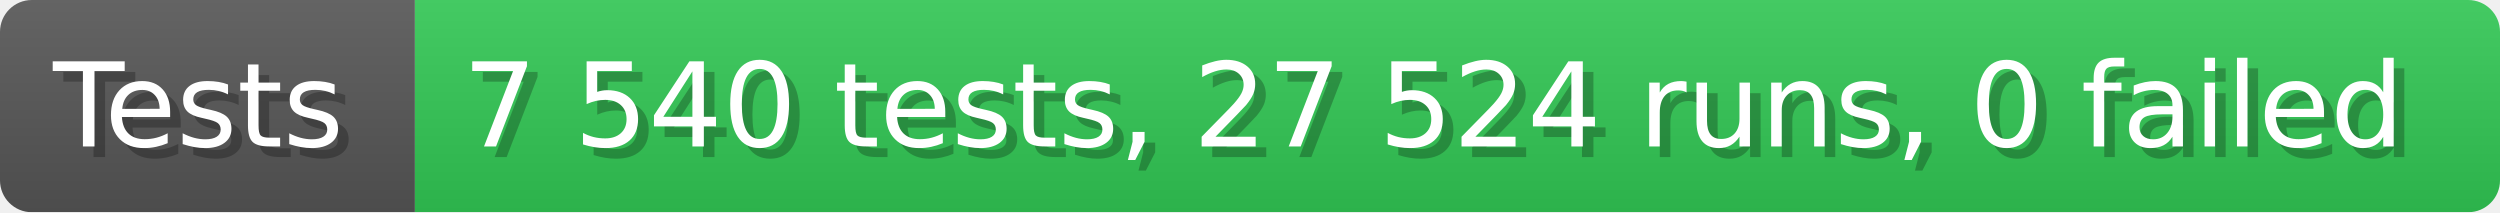
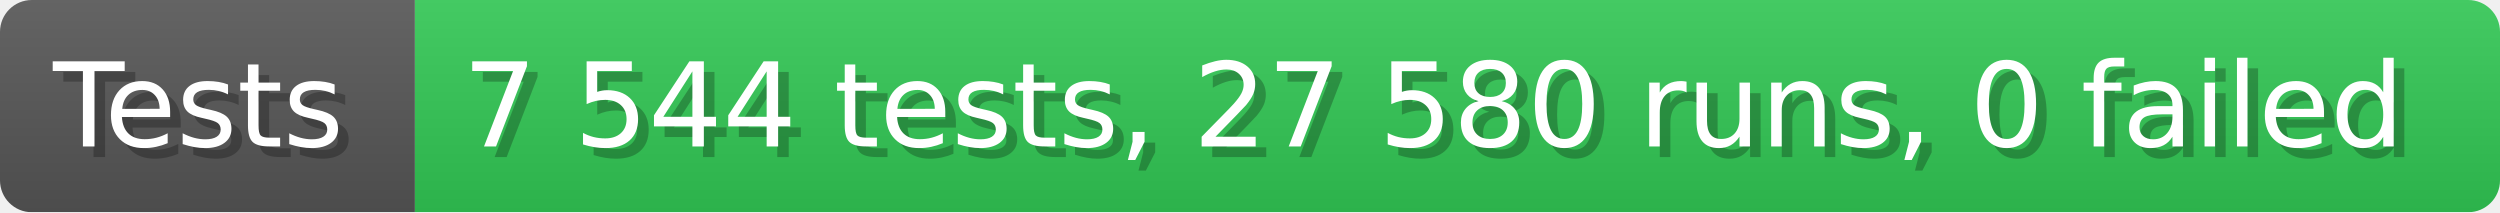
- <svg xmlns="http://www.w3.org/2000/svg" width="235.6" height="20" viewBox="0 0 2356 200" role="img" aria-label="Tests: 7 540 tests, 27 524 runs, 0 failed">
+ <svg xmlns="http://www.w3.org/2000/svg" width="235.6" height="20" viewBox="0 0 2356 200" role="img" aria-label="Tests: 7 544 tests, 27 580 runs, 0 failed">
  <linearGradient id="a" x2="0" y2="100%">
    <stop offset="0" stop-opacity=".1" stop-color="#EEE" />
    <stop offset="1" stop-opacity=".1" />
  </linearGradient>
  <mask id="m">
    <rect width="2356" height="200" rx="30" fill="#FFF" />
  </mask>
  <g mask="url(#m)">
    <rect width="391" height="200" fill="#555" />
    <rect width="1965" height="200" fill="#31c653" x="391" />
    <rect width="2356" height="200" fill="url(#a)" />
  </g>
  <g aria-hidden="true" fill="#fff" text-anchor="start" font-family="Verdana,DejaVu Sans,sans-serif" font-size="110">
    <text x="60" y="148" textLength="291" fill="#000" opacity="0.25">Tests</text>
    <text x="50" y="138" textLength="291">Tests</text>
-     <text x="446" y="148" textLength="1865" fill="#000" opacity="0.25">7 540 tests, 27 524 runs, 0 failed</text>
-     <text x="436" y="138" textLength="1865">7 540 tests, 27 524 runs, 0 failed</text>
+     <text x="446" y="148" textLength="1865" fill="#000" opacity="0.25">7 544 tests, 27 580 runs, 0 failed</text>
+     <text x="436" y="138" textLength="1865">7 544 tests, 27 580 runs, 0 failed</text>
  </g>
</svg>
